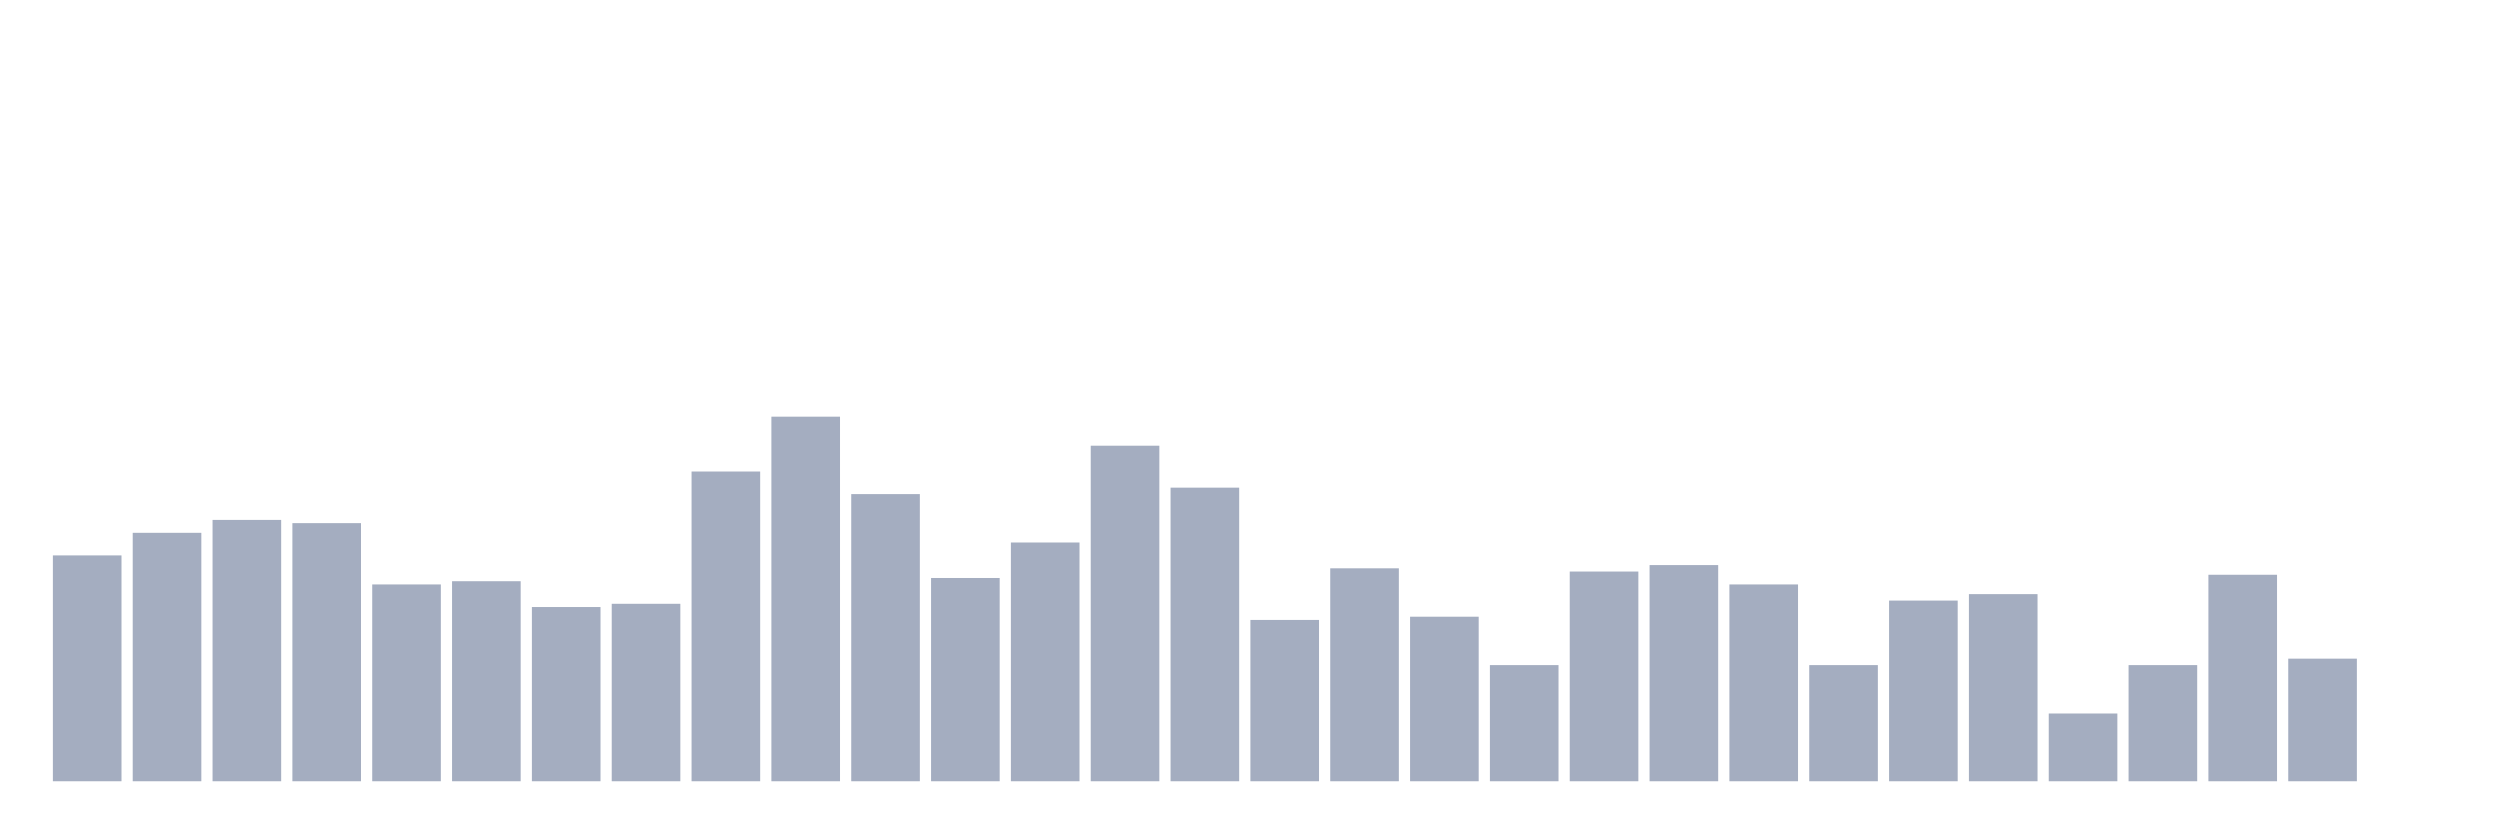
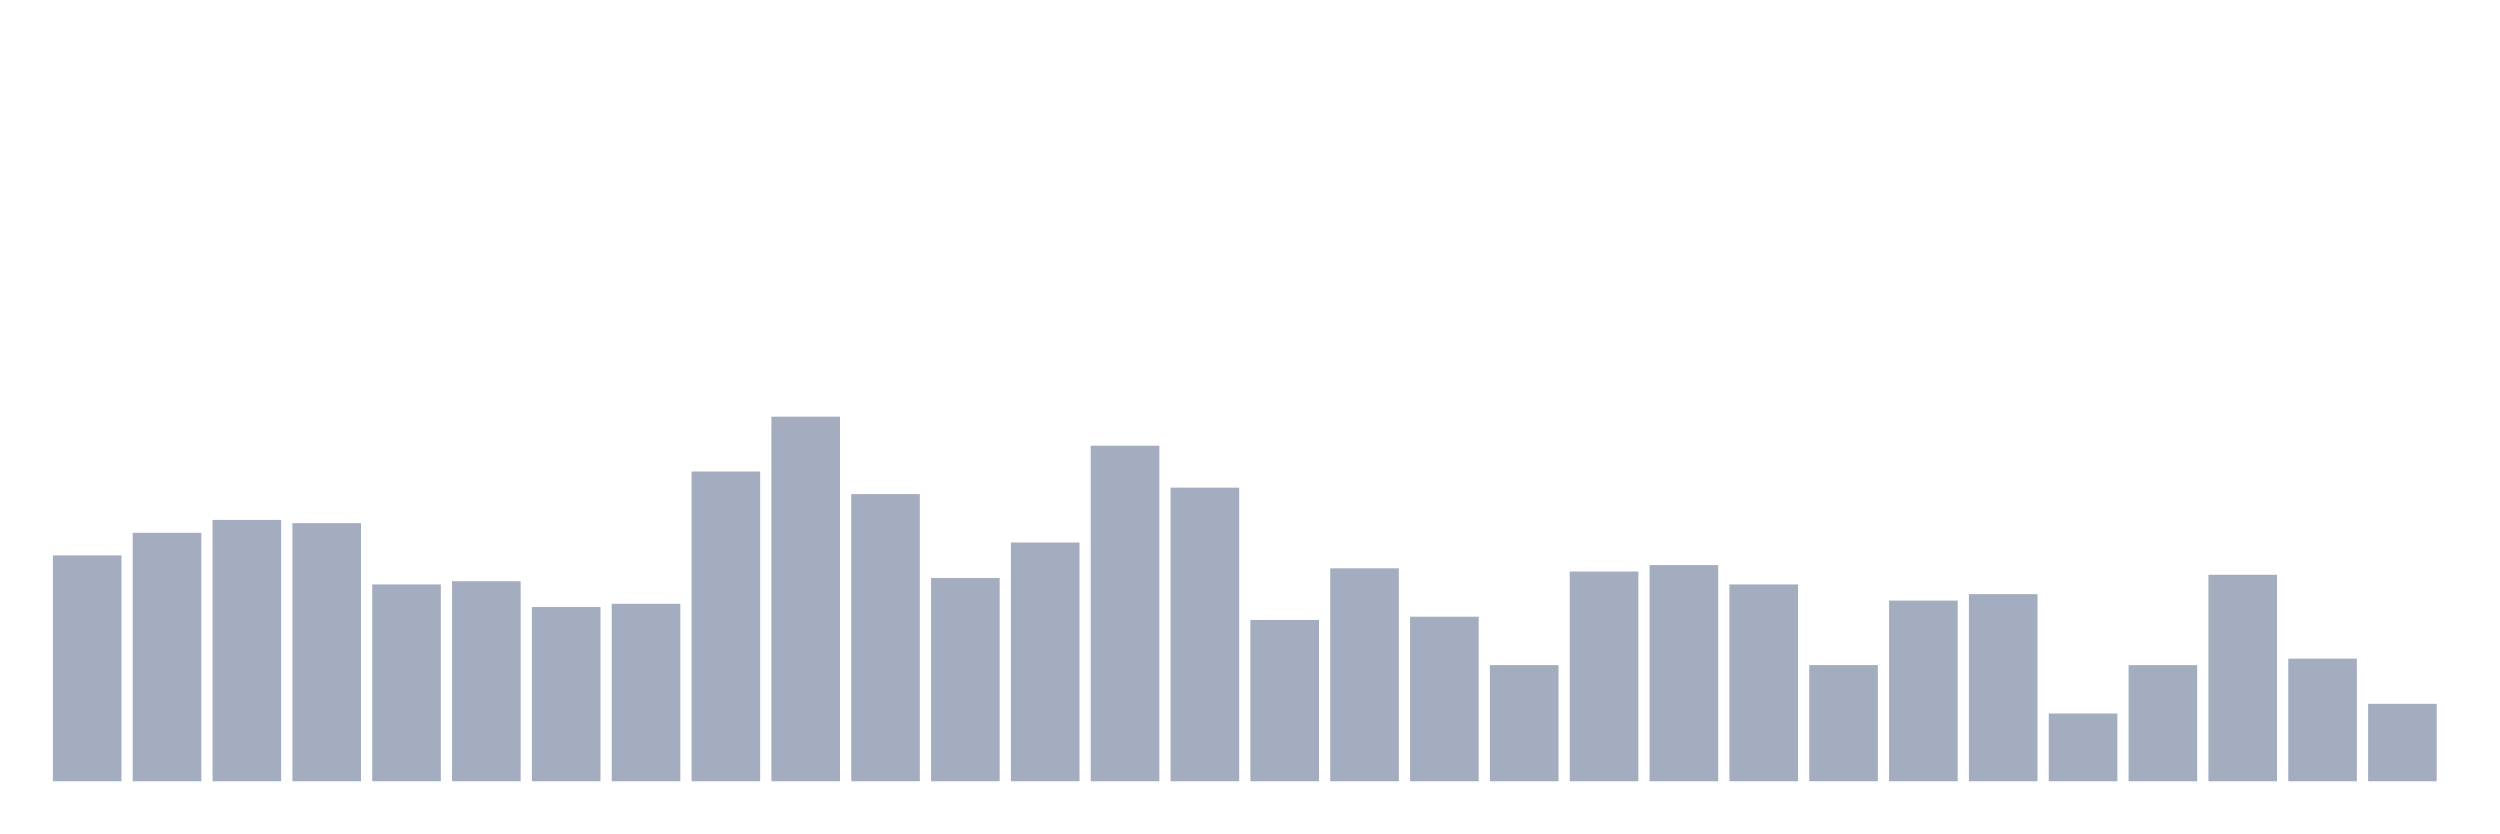
<svg xmlns="http://www.w3.org/2000/svg" viewBox="0 0 480 160">
  <g transform="translate(10,10)">
    <rect class="bar" x="0.153" width="13.175" y="96.637" height="43.363" fill="rgb(164,173,192)" />
    <rect class="bar" x="15.482" width="13.175" y="92.301" height="47.699" fill="rgb(164,173,192)" />
    <rect class="bar" x="30.81" width="13.175" y="89.823" height="50.177" fill="rgb(164,173,192)" />
    <rect class="bar" x="46.138" width="13.175" y="90.442" height="49.558" fill="rgb(164,173,192)" />
    <rect class="bar" x="61.466" width="13.175" y="102.212" height="37.788" fill="rgb(164,173,192)" />
    <rect class="bar" x="76.794" width="13.175" y="101.593" height="38.407" fill="rgb(164,173,192)" />
    <rect class="bar" x="92.123" width="13.175" y="106.549" height="33.451" fill="rgb(164,173,192)" />
    <rect class="bar" x="107.451" width="13.175" y="105.929" height="34.071" fill="rgb(164,173,192)" />
    <rect class="bar" x="122.779" width="13.175" y="80.531" height="59.469" fill="rgb(164,173,192)" />
    <rect class="bar" x="138.107" width="13.175" y="70" height="70" fill="rgb(164,173,192)" />
    <rect class="bar" x="153.436" width="13.175" y="84.867" height="55.133" fill="rgb(164,173,192)" />
    <rect class="bar" x="168.764" width="13.175" y="100.973" height="39.027" fill="rgb(164,173,192)" />
    <rect class="bar" x="184.092" width="13.175" y="94.159" height="45.841" fill="rgb(164,173,192)" />
    <rect class="bar" x="199.42" width="13.175" y="75.575" height="64.425" fill="rgb(164,173,192)" />
    <rect class="bar" x="214.748" width="13.175" y="83.628" height="56.372" fill="rgb(164,173,192)" />
    <rect class="bar" x="230.077" width="13.175" y="109.027" height="30.973" fill="rgb(164,173,192)" />
    <rect class="bar" x="245.405" width="13.175" y="99.115" height="40.885" fill="rgb(164,173,192)" />
    <rect class="bar" x="260.733" width="13.175" y="108.407" height="31.593" fill="rgb(164,173,192)" />
    <rect class="bar" x="276.061" width="13.175" y="117.699" height="22.301" fill="rgb(164,173,192)" />
    <rect class="bar" x="291.39" width="13.175" y="99.735" height="40.265" fill="rgb(164,173,192)" />
    <rect class="bar" x="306.718" width="13.175" y="98.496" height="41.504" fill="rgb(164,173,192)" />
    <rect class="bar" x="322.046" width="13.175" y="102.212" height="37.788" fill="rgb(164,173,192)" />
    <rect class="bar" x="337.374" width="13.175" y="117.699" height="22.301" fill="rgb(164,173,192)" />
    <rect class="bar" x="352.702" width="13.175" y="105.31" height="34.69" fill="rgb(164,173,192)" />
    <rect class="bar" x="368.031" width="13.175" y="104.071" height="35.929" fill="rgb(164,173,192)" />
    <rect class="bar" x="383.359" width="13.175" y="126.991" height="13.009" fill="rgb(164,173,192)" />
    <rect class="bar" x="398.687" width="13.175" y="117.699" height="22.301" fill="rgb(164,173,192)" />
    <rect class="bar" x="414.015" width="13.175" y="100.354" height="39.646" fill="rgb(164,173,192)" />
    <rect class="bar" x="429.344" width="13.175" y="116.46" height="23.54" fill="rgb(164,173,192)" />
-     <rect class="bar" x="444.672" width="13.175" y="140" height="0" fill="rgb(164,173,192)" />
+     <rect class="bar" x="444.672" width="13.175" y="125.133" height="14.867" fill="rgb(164,173,192)" />
  </g>
</svg>
